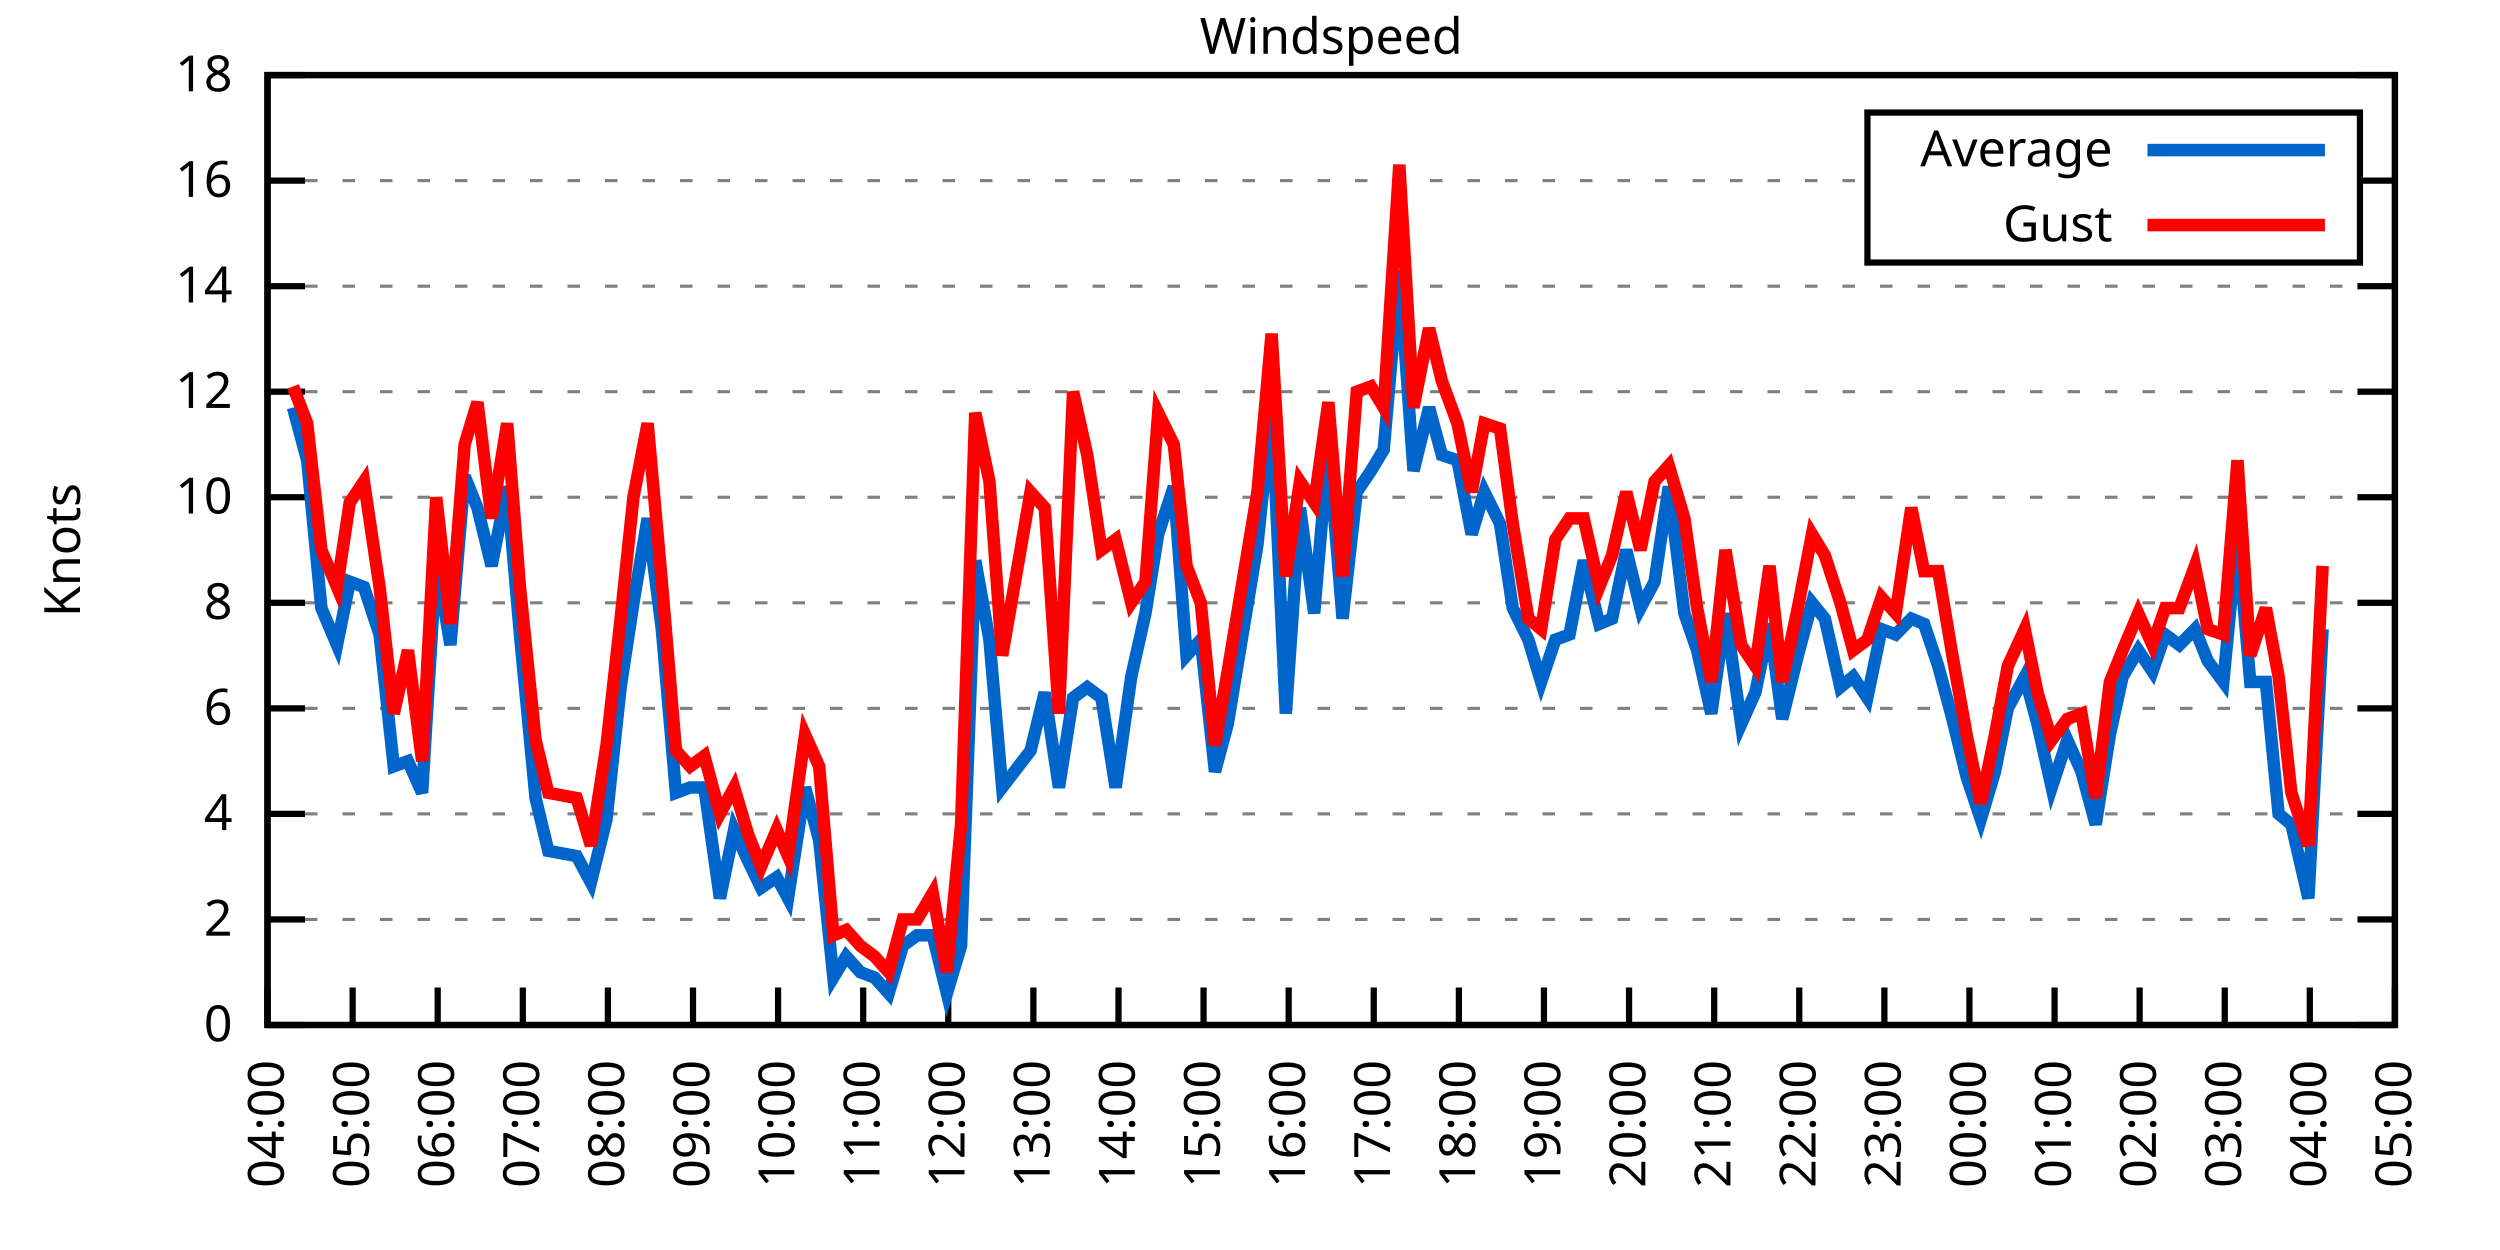
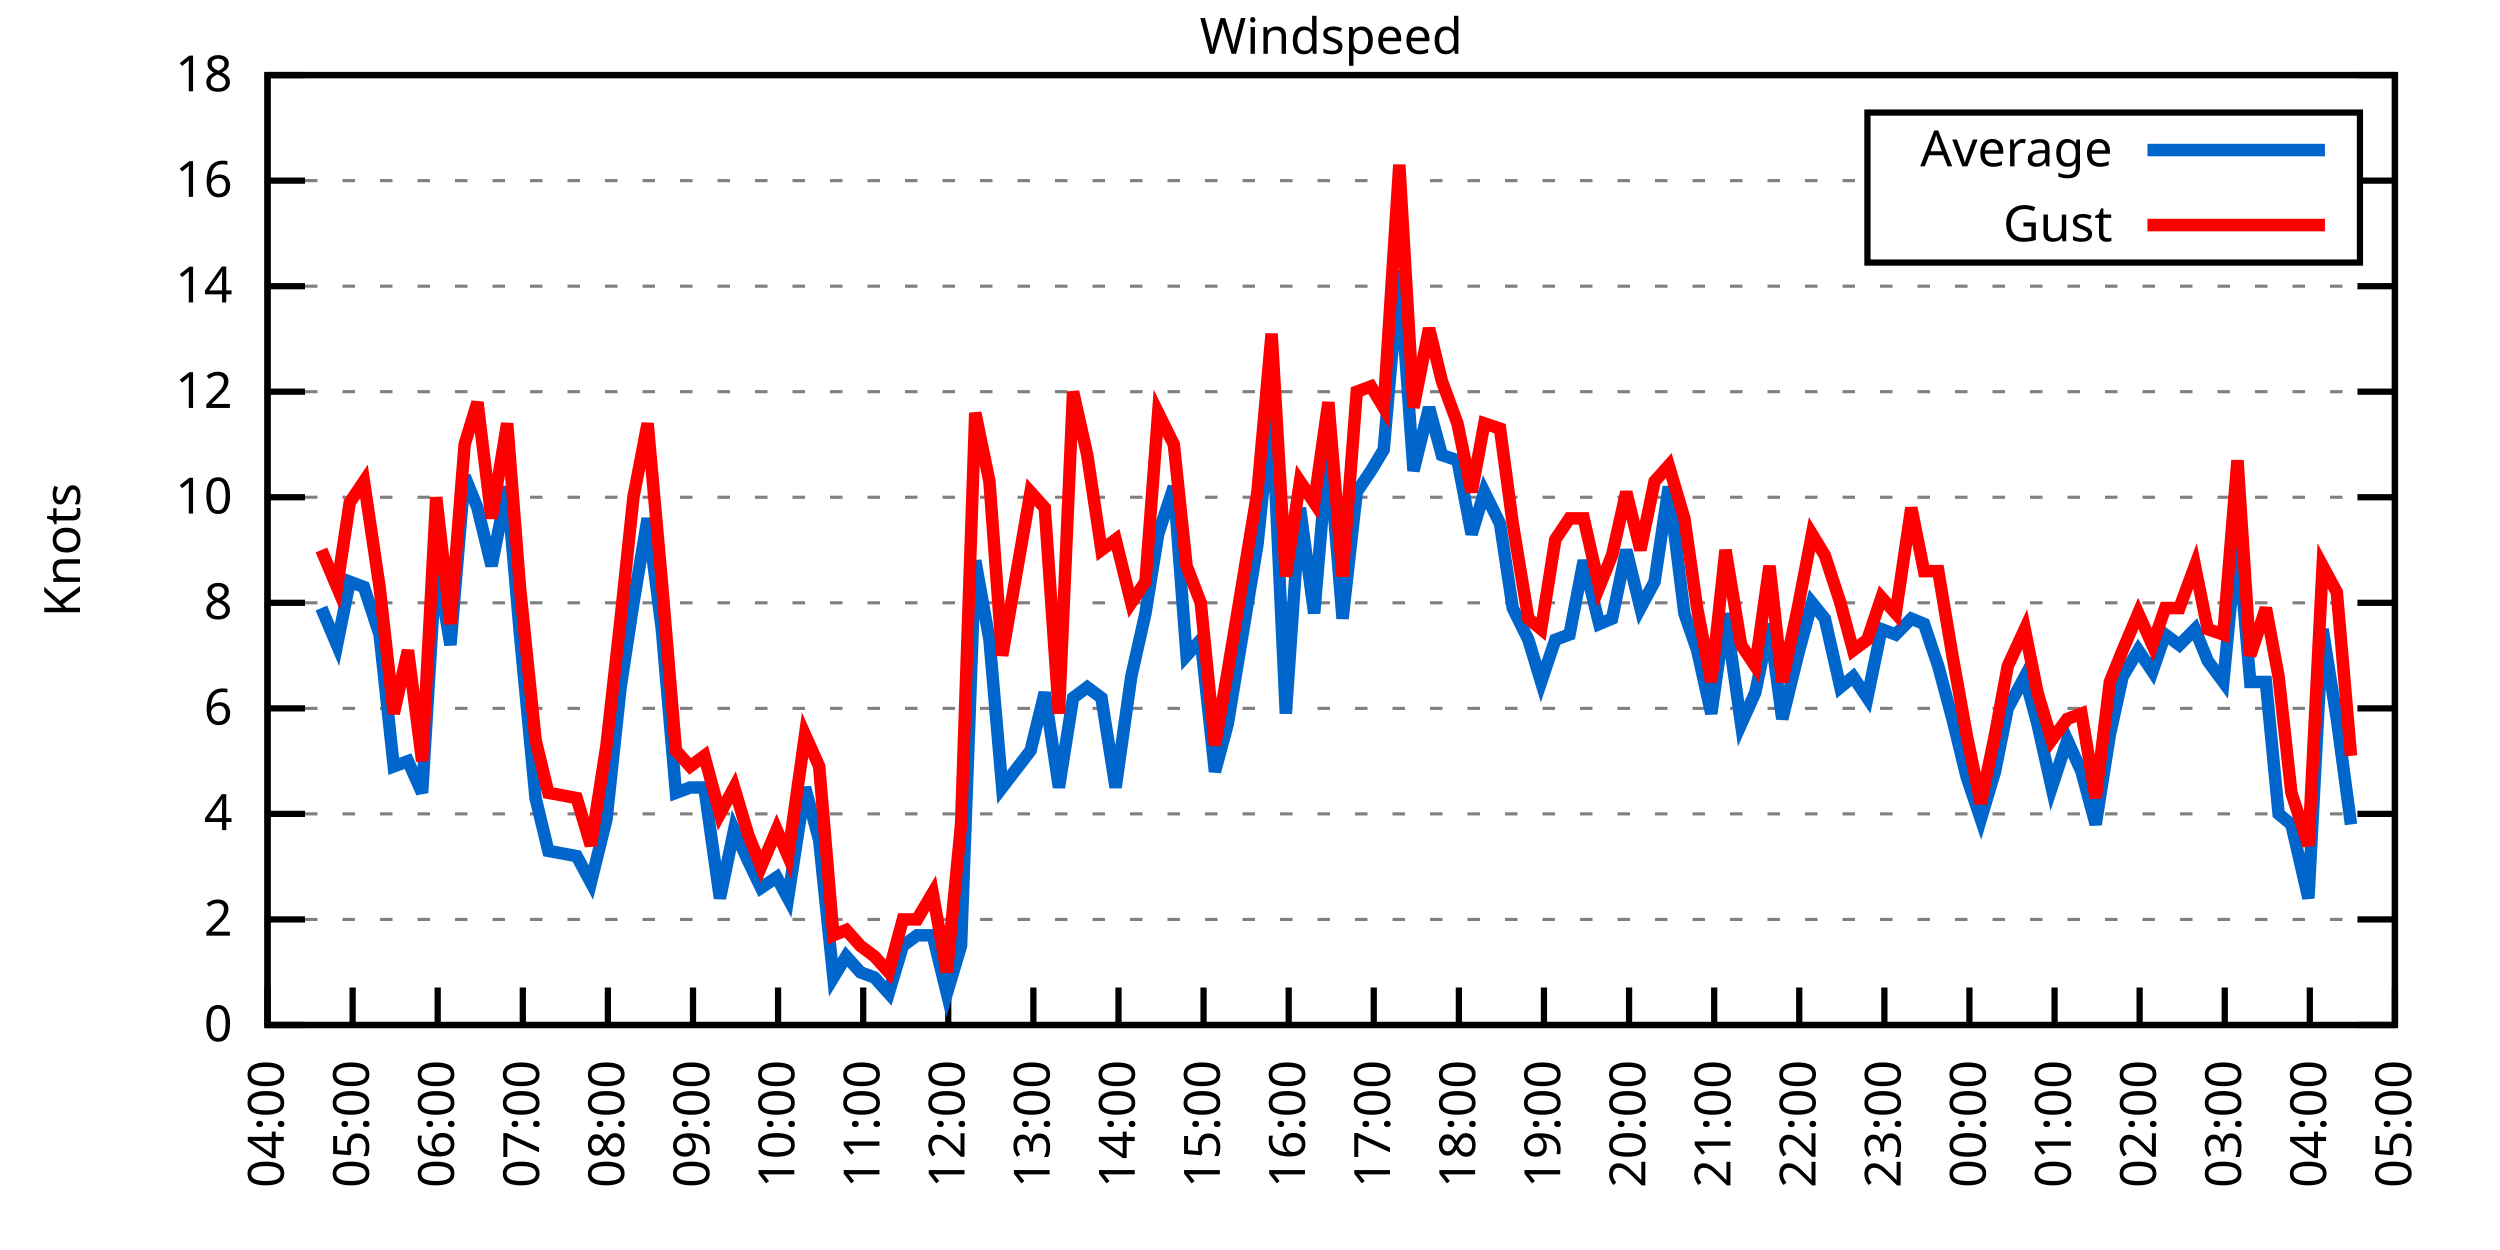
<svg xmlns="http://www.w3.org/2000/svg" xmlns:xlink="http://www.w3.org/1999/xlink" width="400" height="200" viewBox="0 0 400 200">
  <g id="gnuplot_canvas">
    <rect x="0" y="0" width="400" height="200" fill="none" />
    <defs>
      <circle id="gpDot" r="0.5" stroke-width="0.5" stroke="currentColor" />
      <path id="gpPt0" stroke-width="0.333" stroke="currentColor" d="M-1,0 h2 M0,-1 v2" />
      <path id="gpPt1" stroke-width="0.333" stroke="currentColor" d="M-1,-1 L1,1 M1,-1 L-1,1" />
      <path id="gpPt2" stroke-width="0.333" stroke="currentColor" d="M-1,0 L1,0 M0,-1 L0,1 M-1,-1 L1,1 M-1,1 L1,-1" />
      <rect id="gpPt3" stroke-width="0.333" stroke="currentColor" x="-1" y="-1" width="2" height="2" />
      <rect id="gpPt4" stroke-width="0.333" stroke="currentColor" fill="currentColor" x="-1" y="-1" width="2" height="2" />
      <circle id="gpPt5" stroke-width="0.333" stroke="currentColor" cx="0" cy="0" r="1" />
      <use xlink:href="#gpPt5" id="gpPt6" fill="currentColor" stroke="none" />
      <path id="gpPt7" stroke-width="0.333" stroke="currentColor" d="M0,-1.33 L-1.33,0.67 L1.33,0.67 z" />
      <use xlink:href="#gpPt7" id="gpPt8" fill="currentColor" stroke="none" />
      <use xlink:href="#gpPt7" id="gpPt9" stroke="currentColor" transform="rotate(180)" />
      <use xlink:href="#gpPt9" id="gpPt10" fill="currentColor" stroke="none" />
      <use xlink:href="#gpPt3" id="gpPt11" stroke="currentColor" transform="rotate(45)" />
      <use xlink:href="#gpPt11" id="gpPt12" fill="currentColor" stroke="none" />
      <path id="gpPt13" stroke-width="0.333" stroke="currentColor" d="M0,1.330 L1.265,0.411 L0.782,-1.067 L-0.782,-1.076 L-1.265,0.411 z" />
      <use xlink:href="#gpPt13" id="gpPt14" fill="currentColor" stroke="none" />
      <filter id="textbox" filterUnits="objectBoundingBox" x="0" y="0" height="1" width="1">
        <feFlood flood-color="white" flood-opacity="1" result="bgnd" />
        <feComposite in="SourceGraphic" in2="bgnd" operator="atop" />
      </filter>
      <filter id="greybox" filterUnits="objectBoundingBox" x="0" y="0" height="1" width="1">
        <feFlood flood-color="lightgrey" flood-opacity="1" result="grey" />
        <feComposite in="SourceGraphic" in2="grey" operator="atop" />
      </filter>
    </defs>
    <g fill="none" color="white" stroke="currentColor" stroke-width="1.00" stroke-linecap="butt" stroke-linejoin="miter">
</g>
    <g fill="none" color="black" stroke="currentColor" stroke-width="1.00" stroke-linecap="butt" stroke-linejoin="miter">
      <g stroke="none" shape-rendering="crispEdges">
        <polygon fill="rgb(255, 255, 255)" points="42.80,164.00 383.18,164.00 383.18,12.02 42.80,12.02 " />
      </g>
    </g>
    <g fill="none" color="black" stroke="currentColor" stroke-width="1.00" stroke-linecap="butt" stroke-linejoin="miter">
</g>
    <g fill="none" color="black" stroke="black" stroke-width="0.50" stroke-linecap="butt" stroke-linejoin="miter">
</g>
    <g fill="none" color="gray" stroke="currentColor" stroke-width="0.50" stroke-linecap="butt" stroke-linejoin="miter">
      <path stroke="gray" stroke-dasharray="2,4" class="gridline" d="M42.80,164.00 L383.19,164.00  " />
    </g>
    <g fill="none" color="gray" stroke="gray" stroke-width="1.00" stroke-linecap="butt" stroke-linejoin="miter">
</g>
    <g fill="none" color="black" stroke="currentColor" stroke-width="1.00" stroke-linecap="butt" stroke-linejoin="miter">
      <path stroke="black" d="M42.80,164.00 L48.80,164.00 M383.19,164.00 L377.19,164.00  " />
      <g transform="translate(37.20,166.60)" stroke="none" fill="black" font-family="Sans" font-size="8.00" text-anchor="end">
        <text>
          <tspan font-family="Sans"> 0</tspan>
        </text>
      </g>
    </g>
    <g fill="none" color="black" stroke="currentColor" stroke-width="1.00" stroke-linecap="butt" stroke-linejoin="miter">
</g>
    <g fill="none" color="black" stroke="black" stroke-width="0.50" stroke-linecap="butt" stroke-linejoin="miter">
</g>
    <g fill="none" color="gray" stroke="currentColor" stroke-width="0.50" stroke-linecap="butt" stroke-linejoin="miter">
      <path stroke="gray" stroke-dasharray="2,4" class="gridline" d="M42.80,147.11 L383.19,147.11  " />
    </g>
    <g fill="none" color="gray" stroke="gray" stroke-width="1.00" stroke-linecap="butt" stroke-linejoin="miter">
</g>
    <g fill="none" color="black" stroke="currentColor" stroke-width="1.00" stroke-linecap="butt" stroke-linejoin="miter">
      <path stroke="black" d="M42.80,147.11 L48.80,147.11 M383.19,147.11 L377.19,147.11  " />
      <g transform="translate(37.20,149.71)" stroke="none" fill="black" font-family="Sans" font-size="8.00" text-anchor="end">
        <text>
          <tspan font-family="Sans"> 2</tspan>
        </text>
      </g>
    </g>
    <g fill="none" color="black" stroke="currentColor" stroke-width="1.00" stroke-linecap="butt" stroke-linejoin="miter">
</g>
    <g fill="none" color="black" stroke="black" stroke-width="0.50" stroke-linecap="butt" stroke-linejoin="miter">
</g>
    <g fill="none" color="gray" stroke="currentColor" stroke-width="0.50" stroke-linecap="butt" stroke-linejoin="miter">
      <path stroke="gray" stroke-dasharray="2,4" class="gridline" d="M42.80,130.22 L383.19,130.22  " />
    </g>
    <g fill="none" color="gray" stroke="gray" stroke-width="1.00" stroke-linecap="butt" stroke-linejoin="miter">
</g>
    <g fill="none" color="black" stroke="currentColor" stroke-width="1.00" stroke-linecap="butt" stroke-linejoin="miter">
      <path stroke="black" d="M42.80,130.22 L48.80,130.22 M383.19,130.22 L377.19,130.22  " />
      <g transform="translate(37.20,132.82)" stroke="none" fill="black" font-family="Sans" font-size="8.00" text-anchor="end">
        <text>
          <tspan font-family="Sans"> 4</tspan>
        </text>
      </g>
    </g>
    <g fill="none" color="black" stroke="currentColor" stroke-width="1.00" stroke-linecap="butt" stroke-linejoin="miter">
</g>
    <g fill="none" color="black" stroke="black" stroke-width="0.50" stroke-linecap="butt" stroke-linejoin="miter">
</g>
    <g fill="none" color="gray" stroke="currentColor" stroke-width="0.50" stroke-linecap="butt" stroke-linejoin="miter">
      <path stroke="gray" stroke-dasharray="2,4" class="gridline" d="M42.80,113.34 L383.19,113.34  " />
    </g>
    <g fill="none" color="gray" stroke="gray" stroke-width="1.00" stroke-linecap="butt" stroke-linejoin="miter">
</g>
    <g fill="none" color="black" stroke="currentColor" stroke-width="1.00" stroke-linecap="butt" stroke-linejoin="miter">
      <path stroke="black" d="M42.80,113.34 L48.80,113.34 M383.19,113.34 L377.19,113.34  " />
      <g transform="translate(37.20,115.94)" stroke="none" fill="black" font-family="Sans" font-size="8.00" text-anchor="end">
        <text>
          <tspan font-family="Sans"> 6</tspan>
        </text>
      </g>
    </g>
    <g fill="none" color="black" stroke="currentColor" stroke-width="1.00" stroke-linecap="butt" stroke-linejoin="miter">
</g>
    <g fill="none" color="black" stroke="black" stroke-width="0.50" stroke-linecap="butt" stroke-linejoin="miter">
</g>
    <g fill="none" color="gray" stroke="currentColor" stroke-width="0.50" stroke-linecap="butt" stroke-linejoin="miter">
      <path stroke="gray" stroke-dasharray="2,4" class="gridline" d="M42.80,96.45 L383.19,96.45  " />
    </g>
    <g fill="none" color="gray" stroke="gray" stroke-width="1.00" stroke-linecap="butt" stroke-linejoin="miter">
</g>
    <g fill="none" color="black" stroke="currentColor" stroke-width="1.00" stroke-linecap="butt" stroke-linejoin="miter">
      <path stroke="black" d="M42.80,96.45 L48.80,96.45 M383.19,96.45 L377.19,96.45  " />
      <g transform="translate(37.20,99.05)" stroke="none" fill="black" font-family="Sans" font-size="8.00" text-anchor="end">
        <text>
          <tspan font-family="Sans"> 8</tspan>
        </text>
      </g>
    </g>
    <g fill="none" color="black" stroke="currentColor" stroke-width="1.00" stroke-linecap="butt" stroke-linejoin="miter">
</g>
    <g fill="none" color="black" stroke="black" stroke-width="0.50" stroke-linecap="butt" stroke-linejoin="miter">
</g>
    <g fill="none" color="gray" stroke="currentColor" stroke-width="0.50" stroke-linecap="butt" stroke-linejoin="miter">
      <path stroke="gray" stroke-dasharray="2,4" class="gridline" d="M42.80,79.56 L383.19,79.56  " />
    </g>
    <g fill="none" color="gray" stroke="gray" stroke-width="1.00" stroke-linecap="butt" stroke-linejoin="miter">
</g>
    <g fill="none" color="black" stroke="currentColor" stroke-width="1.00" stroke-linecap="butt" stroke-linejoin="miter">
      <path stroke="black" d="M42.80,79.56 L48.80,79.56 M383.19,79.56 L377.19,79.56  " />
      <g transform="translate(37.20,82.16)" stroke="none" fill="black" font-family="Sans" font-size="8.00" text-anchor="end">
        <text>
          <tspan font-family="Sans"> 10</tspan>
        </text>
      </g>
    </g>
    <g fill="none" color="black" stroke="currentColor" stroke-width="1.00" stroke-linecap="butt" stroke-linejoin="miter">
</g>
    <g fill="none" color="black" stroke="black" stroke-width="0.50" stroke-linecap="butt" stroke-linejoin="miter">
</g>
    <g fill="none" color="gray" stroke="currentColor" stroke-width="0.50" stroke-linecap="butt" stroke-linejoin="miter">
      <path stroke="gray" stroke-dasharray="2,4" class="gridline" d="M42.80,62.67 L383.19,62.67  " />
    </g>
    <g fill="none" color="gray" stroke="gray" stroke-width="1.00" stroke-linecap="butt" stroke-linejoin="miter">
</g>
    <g fill="none" color="black" stroke="currentColor" stroke-width="1.00" stroke-linecap="butt" stroke-linejoin="miter">
      <path stroke="black" d="M42.80,62.67 L48.80,62.67 M383.19,62.67 L377.19,62.67  " />
      <g transform="translate(37.20,65.27)" stroke="none" fill="black" font-family="Sans" font-size="8.00" text-anchor="end">
        <text>
          <tspan font-family="Sans"> 12</tspan>
        </text>
      </g>
    </g>
    <g fill="none" color="black" stroke="currentColor" stroke-width="1.00" stroke-linecap="butt" stroke-linejoin="miter">
</g>
    <g fill="none" color="black" stroke="black" stroke-width="0.50" stroke-linecap="butt" stroke-linejoin="miter">
</g>
    <g fill="none" color="gray" stroke="currentColor" stroke-width="0.50" stroke-linecap="butt" stroke-linejoin="miter">
      <path stroke="gray" stroke-dasharray="2,4" class="gridline" d="M42.80,45.79 L383.19,45.79  " />
    </g>
    <g fill="none" color="gray" stroke="gray" stroke-width="1.00" stroke-linecap="butt" stroke-linejoin="miter">
</g>
    <g fill="none" color="black" stroke="currentColor" stroke-width="1.00" stroke-linecap="butt" stroke-linejoin="miter">
      <path stroke="black" d="M42.80,45.79 L48.80,45.79 M383.19,45.79 L377.19,45.79  " />
      <g transform="translate(37.20,48.39)" stroke="none" fill="black" font-family="Sans" font-size="8.00" text-anchor="end">
        <text>
          <tspan font-family="Sans"> 14</tspan>
        </text>
      </g>
    </g>
    <g fill="none" color="black" stroke="currentColor" stroke-width="1.00" stroke-linecap="butt" stroke-linejoin="miter">
</g>
    <g fill="none" color="black" stroke="black" stroke-width="0.50" stroke-linecap="butt" stroke-linejoin="miter">
</g>
    <g fill="none" color="gray" stroke="currentColor" stroke-width="0.50" stroke-linecap="butt" stroke-linejoin="miter">
      <path stroke="gray" stroke-dasharray="2,4" class="gridline" d="M42.80,28.90 L298.79,28.90 M377.59,28.90 L383.19,28.90  " />
    </g>
    <g fill="none" color="gray" stroke="gray" stroke-width="1.00" stroke-linecap="butt" stroke-linejoin="miter">
</g>
    <g fill="none" color="black" stroke="currentColor" stroke-width="1.00" stroke-linecap="butt" stroke-linejoin="miter">
      <path stroke="black" d="M42.80,28.90 L48.80,28.90 M383.19,28.90 L377.19,28.90  " />
      <g transform="translate(37.20,31.50)" stroke="none" fill="black" font-family="Sans" font-size="8.00" text-anchor="end">
        <text>
          <tspan font-family="Sans"> 16</tspan>
        </text>
      </g>
    </g>
    <g fill="none" color="black" stroke="currentColor" stroke-width="1.00" stroke-linecap="butt" stroke-linejoin="miter">
</g>
    <g fill="none" color="black" stroke="black" stroke-width="0.50" stroke-linecap="butt" stroke-linejoin="miter">
</g>
    <g fill="none" color="gray" stroke="currentColor" stroke-width="0.50" stroke-linecap="butt" stroke-linejoin="miter">
      <path stroke="gray" stroke-dasharray="2,4" class="gridline" d="M42.80,12.01 L383.19,12.01  " />
    </g>
    <g fill="none" color="gray" stroke="gray" stroke-width="1.00" stroke-linecap="butt" stroke-linejoin="miter">
</g>
    <g fill="none" color="black" stroke="currentColor" stroke-width="1.00" stroke-linecap="butt" stroke-linejoin="miter">
      <path stroke="black" d="M42.80,12.01 L48.80,12.01 M383.19,12.01 L377.19,12.01  " />
      <g transform="translate(37.20,14.61)" stroke="none" fill="black" font-family="Sans" font-size="8.00" text-anchor="end">
        <text>
          <tspan font-family="Sans"> 18</tspan>
        </text>
      </g>
    </g>
    <g fill="none" color="black" stroke="currentColor" stroke-width="1.00" stroke-linecap="butt" stroke-linejoin="miter">
      <path stroke="black" d="M42.80,164.00 L42.80,158.00  " />
      <g transform="translate(45.40,169.60) rotate(270.00)" stroke="none" fill="black" font-family="Sans" font-size="8.00" text-anchor="end">
        <text>
          <tspan font-family="Sans">04:00</tspan>
        </text>
      </g>
    </g>
    <g fill="none" color="black" stroke="currentColor" stroke-width="1.00" stroke-linecap="butt" stroke-linejoin="miter">
      <path stroke="black" d="M56.42,164.00 L56.42,158.00  " />
      <g transform="translate(59.02,169.60) rotate(270.00)" stroke="none" fill="black" font-family="Sans" font-size="8.00" text-anchor="end">
        <text>
          <tspan font-family="Sans">05:00</tspan>
        </text>
      </g>
    </g>
    <g fill="none" color="black" stroke="currentColor" stroke-width="1.00" stroke-linecap="butt" stroke-linejoin="miter">
      <path stroke="black" d="M70.03,164.00 L70.03,158.00  " />
      <g transform="translate(72.63,169.60) rotate(270.00)" stroke="none" fill="black" font-family="Sans" font-size="8.00" text-anchor="end">
        <text>
          <tspan font-family="Sans">06:00</tspan>
        </text>
      </g>
    </g>
    <g fill="none" color="black" stroke="currentColor" stroke-width="1.00" stroke-linecap="butt" stroke-linejoin="miter">
      <path stroke="black" d="M83.65,164.00 L83.65,158.00  " />
      <g transform="translate(86.25,169.60) rotate(270.00)" stroke="none" fill="black" font-family="Sans" font-size="8.00" text-anchor="end">
        <text>
          <tspan font-family="Sans">07:00</tspan>
        </text>
      </g>
    </g>
    <g fill="none" color="black" stroke="currentColor" stroke-width="1.00" stroke-linecap="butt" stroke-linejoin="miter">
      <path stroke="black" d="M97.26,164.00 L97.26,158.00  " />
      <g transform="translate(99.86,169.60) rotate(270.00)" stroke="none" fill="black" font-family="Sans" font-size="8.00" text-anchor="end">
        <text>
          <tspan font-family="Sans">08:00</tspan>
        </text>
      </g>
    </g>
    <g fill="none" color="black" stroke="currentColor" stroke-width="1.00" stroke-linecap="butt" stroke-linejoin="miter">
      <path stroke="black" d="M110.88,164.00 L110.88,158.00  " />
      <g transform="translate(113.48,169.60) rotate(270.00)" stroke="none" fill="black" font-family="Sans" font-size="8.00" text-anchor="end">
        <text>
          <tspan font-family="Sans">09:00</tspan>
        </text>
      </g>
    </g>
    <g fill="none" color="black" stroke="currentColor" stroke-width="1.00" stroke-linecap="butt" stroke-linejoin="miter">
      <path stroke="black" d="M124.49,164.00 L124.49,158.00  " />
      <g transform="translate(127.09,169.60) rotate(270.00)" stroke="none" fill="black" font-family="Sans" font-size="8.00" text-anchor="end">
        <text>
          <tspan font-family="Sans">10:00</tspan>
        </text>
      </g>
    </g>
    <g fill="none" color="black" stroke="currentColor" stroke-width="1.00" stroke-linecap="butt" stroke-linejoin="miter">
      <path stroke="black" d="M138.11,164.00 L138.11,158.00  " />
      <g transform="translate(140.71,169.60) rotate(270.00)" stroke="none" fill="black" font-family="Sans" font-size="8.00" text-anchor="end">
        <text>
          <tspan font-family="Sans">11:00</tspan>
        </text>
      </g>
    </g>
    <g fill="none" color="black" stroke="currentColor" stroke-width="1.00" stroke-linecap="butt" stroke-linejoin="miter">
      <path stroke="black" d="M151.72,164.00 L151.72,158.00  " />
      <g transform="translate(154.32,169.60) rotate(270.00)" stroke="none" fill="black" font-family="Sans" font-size="8.00" text-anchor="end">
        <text>
          <tspan font-family="Sans">12:00</tspan>
        </text>
      </g>
    </g>
    <g fill="none" color="black" stroke="currentColor" stroke-width="1.00" stroke-linecap="butt" stroke-linejoin="miter">
      <path stroke="black" d="M165.34,164.00 L165.34,158.00  " />
      <g transform="translate(167.94,169.60) rotate(270.00)" stroke="none" fill="black" font-family="Sans" font-size="8.00" text-anchor="end">
        <text>
          <tspan font-family="Sans">13:00</tspan>
        </text>
      </g>
    </g>
    <g fill="none" color="black" stroke="currentColor" stroke-width="1.00" stroke-linecap="butt" stroke-linejoin="miter">
      <path stroke="black" d="M178.96,164.00 L178.96,158.00  " />
      <g transform="translate(181.56,169.60) rotate(270.00)" stroke="none" fill="black" font-family="Sans" font-size="8.00" text-anchor="end">
        <text>
          <tspan font-family="Sans">14:00</tspan>
        </text>
      </g>
    </g>
    <g fill="none" color="black" stroke="currentColor" stroke-width="1.00" stroke-linecap="butt" stroke-linejoin="miter">
      <path stroke="black" d="M192.57,164.00 L192.57,158.00  " />
      <g transform="translate(195.17,169.60) rotate(270.00)" stroke="none" fill="black" font-family="Sans" font-size="8.00" text-anchor="end">
        <text>
          <tspan font-family="Sans">15:00</tspan>
        </text>
      </g>
    </g>
    <g fill="none" color="black" stroke="currentColor" stroke-width="1.00" stroke-linecap="butt" stroke-linejoin="miter">
      <path stroke="black" d="M206.19,164.00 L206.19,158.00  " />
      <g transform="translate(208.79,169.60) rotate(270.00)" stroke="none" fill="black" font-family="Sans" font-size="8.00" text-anchor="end">
        <text>
          <tspan font-family="Sans">16:00</tspan>
        </text>
      </g>
    </g>
    <g fill="none" color="black" stroke="currentColor" stroke-width="1.00" stroke-linecap="butt" stroke-linejoin="miter">
      <path stroke="black" d="M219.80,164.00 L219.80,158.00  " />
      <g transform="translate(222.40,169.60) rotate(270.00)" stroke="none" fill="black" font-family="Sans" font-size="8.00" text-anchor="end">
        <text>
          <tspan font-family="Sans">17:00</tspan>
        </text>
      </g>
    </g>
    <g fill="none" color="black" stroke="currentColor" stroke-width="1.00" stroke-linecap="butt" stroke-linejoin="miter">
      <path stroke="black" d="M233.42,164.00 L233.42,158.00  " />
      <g transform="translate(236.02,169.60) rotate(270.00)" stroke="none" fill="black" font-family="Sans" font-size="8.00" text-anchor="end">
        <text>
          <tspan font-family="Sans">18:00</tspan>
        </text>
      </g>
    </g>
    <g fill="none" color="black" stroke="currentColor" stroke-width="1.00" stroke-linecap="butt" stroke-linejoin="miter">
      <path stroke="black" d="M247.03,164.00 L247.03,158.00  " />
      <g transform="translate(249.63,169.60) rotate(270.00)" stroke="none" fill="black" font-family="Sans" font-size="8.00" text-anchor="end">
        <text>
          <tspan font-family="Sans">19:00</tspan>
        </text>
      </g>
    </g>
    <g fill="none" color="black" stroke="currentColor" stroke-width="1.00" stroke-linecap="butt" stroke-linejoin="miter">
      <path stroke="black" d="M260.65,164.00 L260.65,158.00  " />
      <g transform="translate(263.25,169.60) rotate(270.00)" stroke="none" fill="black" font-family="Sans" font-size="8.00" text-anchor="end">
        <text>
          <tspan font-family="Sans">20:00</tspan>
        </text>
      </g>
    </g>
    <g fill="none" color="black" stroke="currentColor" stroke-width="1.00" stroke-linecap="butt" stroke-linejoin="miter">
      <path stroke="black" d="M274.27,164.00 L274.27,158.00  " />
      <g transform="translate(276.87,169.60) rotate(270.00)" stroke="none" fill="black" font-family="Sans" font-size="8.00" text-anchor="end">
        <text>
          <tspan font-family="Sans">21:00</tspan>
        </text>
      </g>
    </g>
    <g fill="none" color="black" stroke="currentColor" stroke-width="1.00" stroke-linecap="butt" stroke-linejoin="miter">
      <path stroke="black" d="M287.88,164.00 L287.88,158.00  " />
      <g transform="translate(290.48,169.60) rotate(270.00)" stroke="none" fill="black" font-family="Sans" font-size="8.00" text-anchor="end">
        <text>
          <tspan font-family="Sans">22:00</tspan>
        </text>
      </g>
    </g>
    <g fill="none" color="black" stroke="currentColor" stroke-width="1.00" stroke-linecap="butt" stroke-linejoin="miter">
      <path stroke="black" d="M301.50,164.00 L301.50,158.00  " />
      <g transform="translate(304.10,169.60) rotate(270.00)" stroke="none" fill="black" font-family="Sans" font-size="8.00" text-anchor="end">
        <text>
          <tspan font-family="Sans">23:00</tspan>
        </text>
      </g>
    </g>
    <g fill="none" color="black" stroke="currentColor" stroke-width="1.00" stroke-linecap="butt" stroke-linejoin="miter">
      <path stroke="black" d="M315.11,164.00 L315.11,158.00  " />
      <g transform="translate(317.71,169.60) rotate(270.00)" stroke="none" fill="black" font-family="Sans" font-size="8.00" text-anchor="end">
        <text>
          <tspan font-family="Sans">00:00</tspan>
        </text>
      </g>
    </g>
    <g fill="none" color="black" stroke="currentColor" stroke-width="1.00" stroke-linecap="butt" stroke-linejoin="miter">
      <path stroke="black" d="M328.73,164.00 L328.73,158.00  " />
      <g transform="translate(331.33,169.60) rotate(270.00)" stroke="none" fill="black" font-family="Sans" font-size="8.00" text-anchor="end">
        <text>
          <tspan font-family="Sans">01:00</tspan>
        </text>
      </g>
    </g>
    <g fill="none" color="black" stroke="currentColor" stroke-width="1.00" stroke-linecap="butt" stroke-linejoin="miter">
      <path stroke="black" d="M342.34,164.00 L342.34,158.00  " />
      <g transform="translate(344.94,169.60) rotate(270.00)" stroke="none" fill="black" font-family="Sans" font-size="8.00" text-anchor="end">
        <text>
          <tspan font-family="Sans">02:00</tspan>
        </text>
      </g>
    </g>
    <g fill="none" color="black" stroke="currentColor" stroke-width="1.00" stroke-linecap="butt" stroke-linejoin="miter">
      <path stroke="black" d="M355.96,164.00 L355.96,158.00  " />
      <g transform="translate(358.56,169.60) rotate(270.00)" stroke="none" fill="black" font-family="Sans" font-size="8.00" text-anchor="end">
        <text>
          <tspan font-family="Sans">03:00</tspan>
        </text>
      </g>
    </g>
    <g fill="none" color="black" stroke="currentColor" stroke-width="1.00" stroke-linecap="butt" stroke-linejoin="miter">
      <path stroke="black" d="M369.57,164.00 L369.57,158.00  " />
      <g transform="translate(372.17,169.60) rotate(270.00)" stroke="none" fill="black" font-family="Sans" font-size="8.00" text-anchor="end">
        <text>
          <tspan font-family="Sans">04:00</tspan>
        </text>
      </g>
    </g>
    <g fill="none" color="black" stroke="currentColor" stroke-width="1.00" stroke-linecap="butt" stroke-linejoin="miter">
      <path stroke="black" d="M383.19,164.00 L383.19,158.00  " />
      <g transform="translate(385.79,169.60) rotate(270.00)" stroke="none" fill="black" font-family="Sans" font-size="8.00" text-anchor="end">
        <text>
          <tspan font-family="Sans">05:00</tspan>
        </text>
      </g>
    </g>
    <g fill="none" color="black" stroke="currentColor" stroke-width="1.00" stroke-linecap="butt" stroke-linejoin="miter">
</g>
    <g fill="none" color="black" stroke="currentColor" stroke-width="1.00" stroke-linecap="butt" stroke-linejoin="miter">
      <path stroke="black" d="M42.80,12.01 L42.80,164.00 L383.19,164.00 L383.19,12.01 L42.80,12.01 Z  " />
    </g>
    <g fill="none" color="black" stroke="currentColor" stroke-width="1.00" stroke-linecap="butt" stroke-linejoin="miter">
</g>
    <g fill="none" color="black" stroke="currentColor" stroke-width="1.00" stroke-linecap="butt" stroke-linejoin="miter">
      <path stroke="black" d="M298.79,42.01 L298.79,18.01 L377.59,18.01 L377.59,42.01 L298.79,42.01 Z  " />
    </g>
    <g id="Windspeed_plot_1">
      <g fill="none" color="white" stroke="black" stroke-width="2.00" stroke-linecap="butt" stroke-linejoin="miter">
</g>
      <g fill="none" color="black" stroke="currentColor" stroke-width="2.00" stroke-linecap="butt" stroke-linejoin="miter">
        <g transform="translate(337.99,26.61)" stroke="none" fill="black" font-family="Sans" font-size="8.00" text-anchor="end">
          <text>
            <tspan font-family="Sans">Average</tspan>
          </text>
        </g>
      </g>
      <g fill="none" color="black" stroke="currentColor" stroke-width="2.00" stroke-linecap="butt" stroke-linejoin="miter">
-         <path stroke="rgb(  0, 102, 204)" d="M343.59,24.01 L371.99,24.01 M46.88,65.21 L49.15,73.65 L51.42,97.29 L53.92,103.20 L55.96,93.07 L58.23,93.92   L60.73,101.52 L63.00,122.62 L65.27,121.78 L67.54,126.85 L69.80,89.69 L72.07,103.20 L74.34,76.18 L76.39,81.25   L78.65,90.54 L81.15,77.87 L83.19,101.52 L85.69,127.69 L87.73,136.14 L92.27,136.98 L94.54,141.20 L97.04,131.07   L99.30,109.96 L101.35,96.45 L103.62,82.94 L105.89,100.67 L108.15,126.85 L110.42,126.00 L112.69,126.00 L115.19,143.73   L117.46,132.76 L119.73,137.82 L121.77,142.05 L124.27,140.36 L126.08,143.73 L128.81,126.00 L131.07,134.45 L133.34,156.40   L135.39,153.02 L137.66,155.56 L139.92,156.40 L142.19,158.93 L144.46,151.33 L146.73,149.65 L149.23,149.65 L151.50,158.93   L153.77,151.33 L156.04,89.69 L158.31,102.36 L160.35,126.00 L164.89,120.09 L167.16,110.80 L169.43,126.00 L171.69,111.65   L173.96,109.96 L176.23,111.65 L178.50,126.00 L181.00,108.27 L183.27,98.14 L185.31,85.47 L187.81,77.87 L189.85,104.89   L192.12,102.36 L194.39,123.47 L196.43,115.87 L201.19,87.16 L203.46,65.21 L205.73,114.18 L208.00,81.25 L210.27,98.14   L212.54,71.12 L214.81,98.98 L217.08,78.72 L219.35,75.34 L221.39,71.96 L223.89,43.25 L226.16,75.34 L228.65,65.21   L230.70,72.81 L233.19,73.65 L235.46,85.47 L237.50,78.72 L240.00,83.78 L242.04,97.29 L244.54,102.36 L246.58,109.11   L248.85,102.36 L251.12,101.52 L253.39,89.69 L255.88,99.83 L257.93,98.98 L260.20,88.00 L262.47,97.29 L264.73,93.07   L267.00,77.87 L269.50,98.14 L271.54,104.05 L273.81,114.18 L276.08,98.14 L278.58,115.87 L280.85,110.80 L283.12,99.83   L285.16,115.03 L287.65,104.89 L289.92,96.45 L291.97,98.98 L294.46,109.96 L296.50,108.27 L298.77,111.65 L301.04,100.67   L303.31,101.52 L305.81,98.98 L307.85,99.83 L310.12,106.58 L312.39,115.03 L314.66,124.31 L316.93,131.07 L319.20,123.47   L321.24,113.34 L323.96,108.27 L326.00,115.87 L328.27,126.00 L330.77,118.40 L333.04,123.47 L335.31,131.91 L337.58,117.56   L339.62,108.27 L342.12,104.05 L344.39,107.43 L346.43,101.52 L348.70,103.20 L351.19,100.67 L353.24,105.74 L355.73,109.11   L358.00,85.47 L360.04,109.11 L362.54,109.11 L364.58,130.22 L366.62,131.91 L369.35,143.73 L371.62,100.67  " />
+         <path stroke="rgb(  0, 102, 204)" d="M343.59,24.01 L371.99,24.01 M51.42,97.29 L53.92,103.20 L55.96,93.07 L58.23,93.92 L60.73,101.52 L63.00,122.62   L65.27,121.78 L67.54,126.85 L69.80,89.69 L72.07,103.20 L74.34,76.18 L76.39,81.25 L78.65,90.54 L81.15,77.87   L83.19,101.52 L85.69,127.69 L87.73,136.14 L92.27,136.98 L94.54,141.20 L97.04,131.07 L99.30,109.96 L101.35,96.45   L103.62,82.94 L105.89,100.67 L108.15,126.85 L110.42,126.00 L112.69,126.00 L115.19,143.73 L117.46,132.76 L119.73,137.82   L121.77,142.05 L124.27,140.36 L126.08,143.73 L128.81,126.00 L131.07,134.45 L133.34,156.40 L135.39,153.02 L137.66,155.56   L139.92,156.40 L142.19,158.93 L144.46,151.33 L146.73,149.65 L149.23,149.65 L151.50,158.93 L153.77,151.33 L156.04,89.69   L158.31,102.36 L160.35,126.00 L164.89,120.09 L167.16,110.80 L169.43,126.00 L171.69,111.65 L173.96,109.96 L176.23,111.65   L178.50,126.00 L181.00,108.27 L183.27,98.14 L185.31,85.47 L187.81,77.87 L189.85,104.89 L192.12,102.36 L194.39,123.47   L196.43,115.87 L201.19,87.16 L203.46,65.21 L205.73,114.18 L208.00,81.25 L210.27,98.14 L212.54,71.12 L214.81,98.98   L217.08,78.72 L219.35,75.34 L221.39,71.96 L223.89,43.25 L226.16,75.34 L228.65,65.21 L230.70,72.81 L233.19,73.65   L235.46,85.47 L237.50,78.72 L240.00,83.78 L242.04,97.29 L244.54,102.36 L246.58,109.11 L248.85,102.36 L251.12,101.52   L253.39,89.69 L255.88,99.83 L257.93,98.98 L260.20,88.00 L262.47,97.29 L264.73,93.07 L267.00,77.87 L269.50,98.14   L271.54,104.05 L273.81,114.18 L276.08,98.14 L278.58,115.87 L280.85,110.80 L283.12,99.83 L285.16,115.03 L287.65,104.89   L289.92,96.45 L291.97,98.98 L294.46,109.96 L296.50,108.27 L298.77,111.65 L301.04,100.67 L303.31,101.52 L305.81,98.98   L307.85,99.83 L310.12,106.58 L312.39,115.03 L314.66,124.31 L316.93,131.07 L319.20,123.47 L321.24,113.34 L323.96,108.27   L326.00,115.87 L328.27,126.00 L330.77,118.40 L333.04,123.47 L335.31,131.91 L337.58,117.56 L339.62,108.27 L342.12,104.05   L344.39,107.43 L346.43,101.52 L348.70,103.20 L351.19,100.67 L353.24,105.74 L355.73,109.11 L358.00,85.47 L360.04,109.11   L362.54,109.11 L364.58,130.22 L366.62,131.91 L369.35,143.73 L371.62,100.67 L373.89,115.03 L376.16,131.91  " />
      </g>
    </g>
    <g id="Windspeed_plot_2">
      <g fill="none" color="black" stroke="currentColor" stroke-width="2.00" stroke-linecap="butt" stroke-linejoin="miter">
        <g transform="translate(337.99,38.61)" stroke="none" fill="black" font-family="Sans" font-size="8.00" text-anchor="end">
          <text>
            <tspan font-family="Sans">Gust</tspan>
          </text>
        </g>
      </g>
      <g fill="none" color="black" stroke="currentColor" stroke-width="2.00" stroke-linecap="butt" stroke-linejoin="miter">
-         <path stroke="rgb(255,   0,   0)" d="M343.59,36.01 L371.99,36.01 M46.88,61.83 L49.15,67.74 L51.42,88.00 L53.92,93.92 L55.96,80.41 L58.23,77.03   L60.73,93.92 L63.00,114.18 L65.27,104.05 L67.54,121.78 L69.80,79.56 L72.07,99.83 L74.34,71.12 L76.39,64.36   L78.65,82.94 L81.15,67.74 L83.19,93.92 L85.69,118.40 L87.73,126.85 L92.27,127.69 L94.54,135.29 L97.04,119.25   L99.30,98.98 L101.35,79.56 L103.62,67.74 L105.89,93.07 L108.15,120.09 L110.42,122.62 L112.69,120.94 L115.19,130.22   L117.46,126.00 L119.73,133.60 L121.77,138.67 L124.27,132.76 L126.08,136.98 L128.81,117.56 L131.07,122.62 L133.34,149.65   L135.39,148.80 L137.66,151.33 L139.92,153.02 L142.19,155.56 L144.46,147.11 L146.73,147.11 L149.23,142.89 L151.50,155.56   L153.77,131.91 L156.04,66.05 L158.31,77.03 L160.35,104.89 L164.89,78.72 L167.16,81.25 L169.43,114.18 L171.69,62.67   L173.96,72.81 L176.23,88.00 L178.50,86.32 L181.00,96.45 L183.27,93.07 L185.31,66.05 L187.81,71.12 L189.85,90.54   L192.12,96.45 L194.39,119.25 L196.43,107.43 L201.19,78.72 L203.46,53.39 L205.73,92.23 L208.00,77.03 L210.27,80.41   L212.54,64.36 L214.81,92.23 L217.08,62.67 L219.35,61.83 L221.39,65.21 L223.89,26.36 L226.16,65.21 L228.65,52.54   L230.70,60.98 L233.19,67.74 L235.46,78.72 L237.50,67.74 L240.00,68.58 L242.04,83.78 L244.54,98.98 L246.58,100.67   L248.85,86.32 L251.12,82.94 L253.39,82.94 L255.88,93.92 L257.93,88.85 L260.20,78.72 L262.47,88.00 L264.73,77.03   L267.00,74.49 L269.50,82.94 L271.54,97.29 L273.81,109.11 L276.08,88.00 L278.58,103.20 L280.85,106.58 L283.12,90.54   L285.16,109.11 L287.65,97.29 L289.92,85.47 L291.97,88.85 L294.46,96.45 L296.50,104.05 L298.77,102.36 L301.04,95.60   L303.31,98.14 L305.81,81.25 L307.85,91.38 L310.12,91.38 L312.39,104.89 L314.66,117.56 L316.93,128.54 L319.20,117.56   L321.24,106.58 L323.96,100.67 L326.00,110.80 L328.27,118.40 L330.77,115.03 L333.04,114.18 L335.31,127.69 L337.58,109.11   L339.62,104.05 L342.12,98.14 L344.39,103.20 L346.43,97.29 L348.70,97.29 L351.19,90.54 L353.24,100.67 L355.73,101.52   L358.00,73.65 L360.04,104.89 L362.54,97.29 L364.58,108.27 L366.62,126.85 L369.35,135.29 L371.62,90.54  " />
+         <path stroke="rgb(255,   0,   0)" d="M343.59,36.01 L371.99,36.01 M51.42,88.00 L53.92,93.92 L55.96,80.41 L58.23,77.03 L60.73,93.92 L63.00,114.18   L65.27,104.05 L67.54,121.78 L69.80,79.56 L72.07,99.83 L74.34,71.12 L76.39,64.36 L78.65,82.94 L81.15,67.74   L83.19,93.92 L85.69,118.40 L87.73,126.85 L92.27,127.69 L94.54,135.29 L97.04,119.25 L99.30,98.98 L101.35,79.56   L103.62,67.74 L105.89,93.07 L108.15,120.09 L110.42,122.62 L112.69,120.94 L115.19,130.22 L117.46,126.00 L119.73,133.60   L121.77,138.67 L124.27,132.76 L126.08,136.98 L128.81,117.56 L131.07,122.62 L133.34,149.65 L135.39,148.80 L137.66,151.33   L139.92,153.02 L142.19,155.56 L144.46,147.11 L146.73,147.11 L149.23,142.89 L151.50,155.56 L153.77,131.91 L156.04,66.05   L158.31,77.03 L160.35,104.89 L164.89,78.72 L167.16,81.25 L169.43,114.18 L171.69,62.67 L173.96,72.81 L176.23,88.00   L178.50,86.32 L181.00,96.45 L183.27,93.07 L185.31,66.05 L187.81,71.12 L189.85,90.54 L192.12,96.45 L194.39,119.25   L196.43,107.43 L201.19,78.72 L203.46,53.39 L205.73,92.23 L208.00,77.03 L210.27,80.41 L212.54,64.36 L214.81,92.23   L217.08,62.67 L219.35,61.83 L221.39,65.21 L223.89,26.36 L226.16,65.21 L228.65,52.54 L230.70,60.98 L233.19,67.74   L235.46,78.72 L237.50,67.74 L240.00,68.58 L242.04,83.78 L244.54,98.98 L246.58,100.67 L248.85,86.32 L251.12,82.94   L253.39,82.94 L255.88,93.92 L257.93,88.85 L260.20,78.72 L262.47,88.00 L264.73,77.03 L267.00,74.49 L269.50,82.94   L271.54,97.29 L273.81,109.11 L276.08,88.00 L278.58,103.20 L280.85,106.58 L283.12,90.54 L285.16,109.11 L287.65,97.29   L289.92,85.47 L291.97,88.85 L294.46,96.45 L296.50,104.05 L298.77,102.36 L301.04,95.60 L303.31,98.14 L305.81,81.25   L307.85,91.38 L310.12,91.38 L312.39,104.89 L314.66,117.56 L316.93,128.54 L319.20,117.56 L321.24,106.58 L323.96,100.67   L326.00,110.80 L328.27,118.40 L330.77,115.03 L333.04,114.18 L335.31,127.69 L337.58,109.11 L339.62,104.05 L342.12,98.14   L344.39,103.20 L346.43,97.29 L348.70,97.29 L351.19,90.54 L353.24,100.67 L355.73,101.52 L358.00,73.65 L360.04,104.89   L362.54,97.29 L364.58,108.27 L366.62,126.85 L369.35,135.29 L371.62,90.54 L373.89,94.76 L376.16,120.94  " />
      </g>
    </g>
    <g fill="none" color="black" stroke="currentColor" stroke-width="2.00" stroke-linecap="butt" stroke-linejoin="miter">
</g>
    <g fill="none" color="black" stroke="black" stroke-width="1.00" stroke-linecap="butt" stroke-linejoin="miter">
</g>
    <g fill="none" color="black" stroke="currentColor" stroke-width="1.00" stroke-linecap="butt" stroke-linejoin="miter">
      <path stroke="black" d="M42.80,12.01 L42.80,164.00 L383.19,164.00 L383.19,12.01 L42.80,12.01 Z  " />
      <g transform="translate(12.80,88.01) rotate(270.00)" stroke="none" fill="black" font-family="Sans" font-size="8.00" text-anchor="middle">
        <text>
          <tspan font-family="Sans">Knots</tspan>
        </text>
      </g>
    </g>
    <g fill="none" color="black" stroke="currentColor" stroke-width="1.00" stroke-linecap="butt" stroke-linejoin="miter">
</g>
    <g fill="none" color="black" stroke="currentColor" stroke-width="1.00" stroke-linecap="butt" stroke-linejoin="miter">
      <g transform="translate(212.99,8.61)" stroke="none" fill="black" font-family="Sans" font-size="8.00" text-anchor="middle">
        <text>
          <tspan font-family="Sans">Windspeed</tspan>
        </text>
      </g>
    </g>
    <g fill="none" color="black" stroke="currentColor" stroke-width="1.00" stroke-linecap="butt" stroke-linejoin="miter">
</g>
  </g>
</svg>
